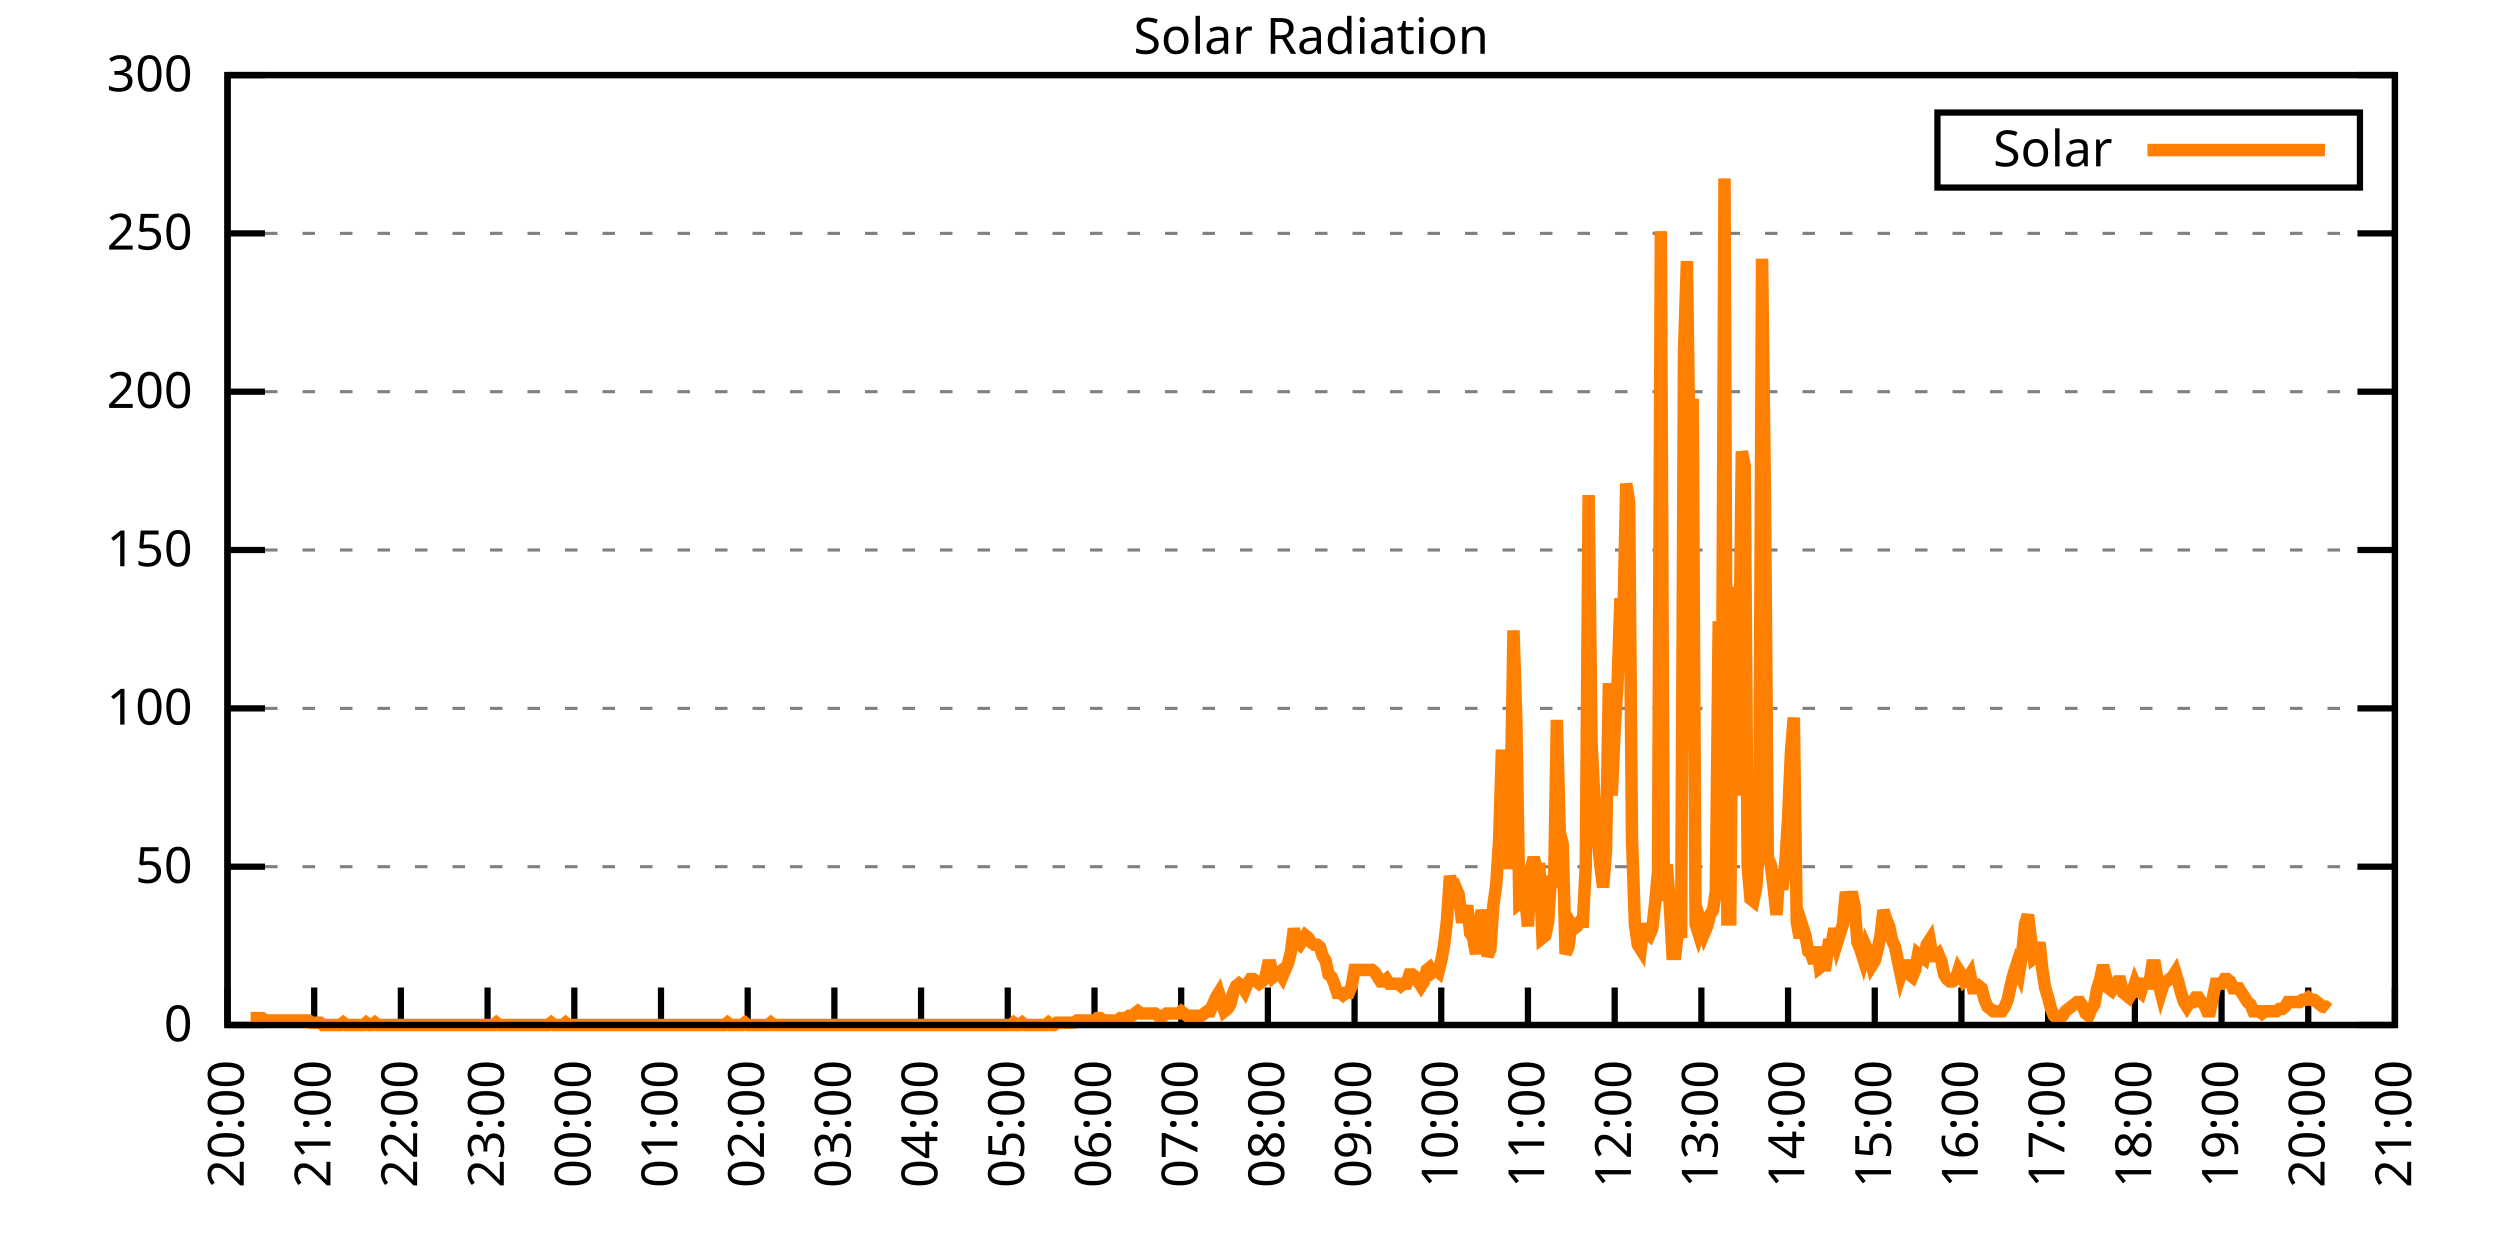
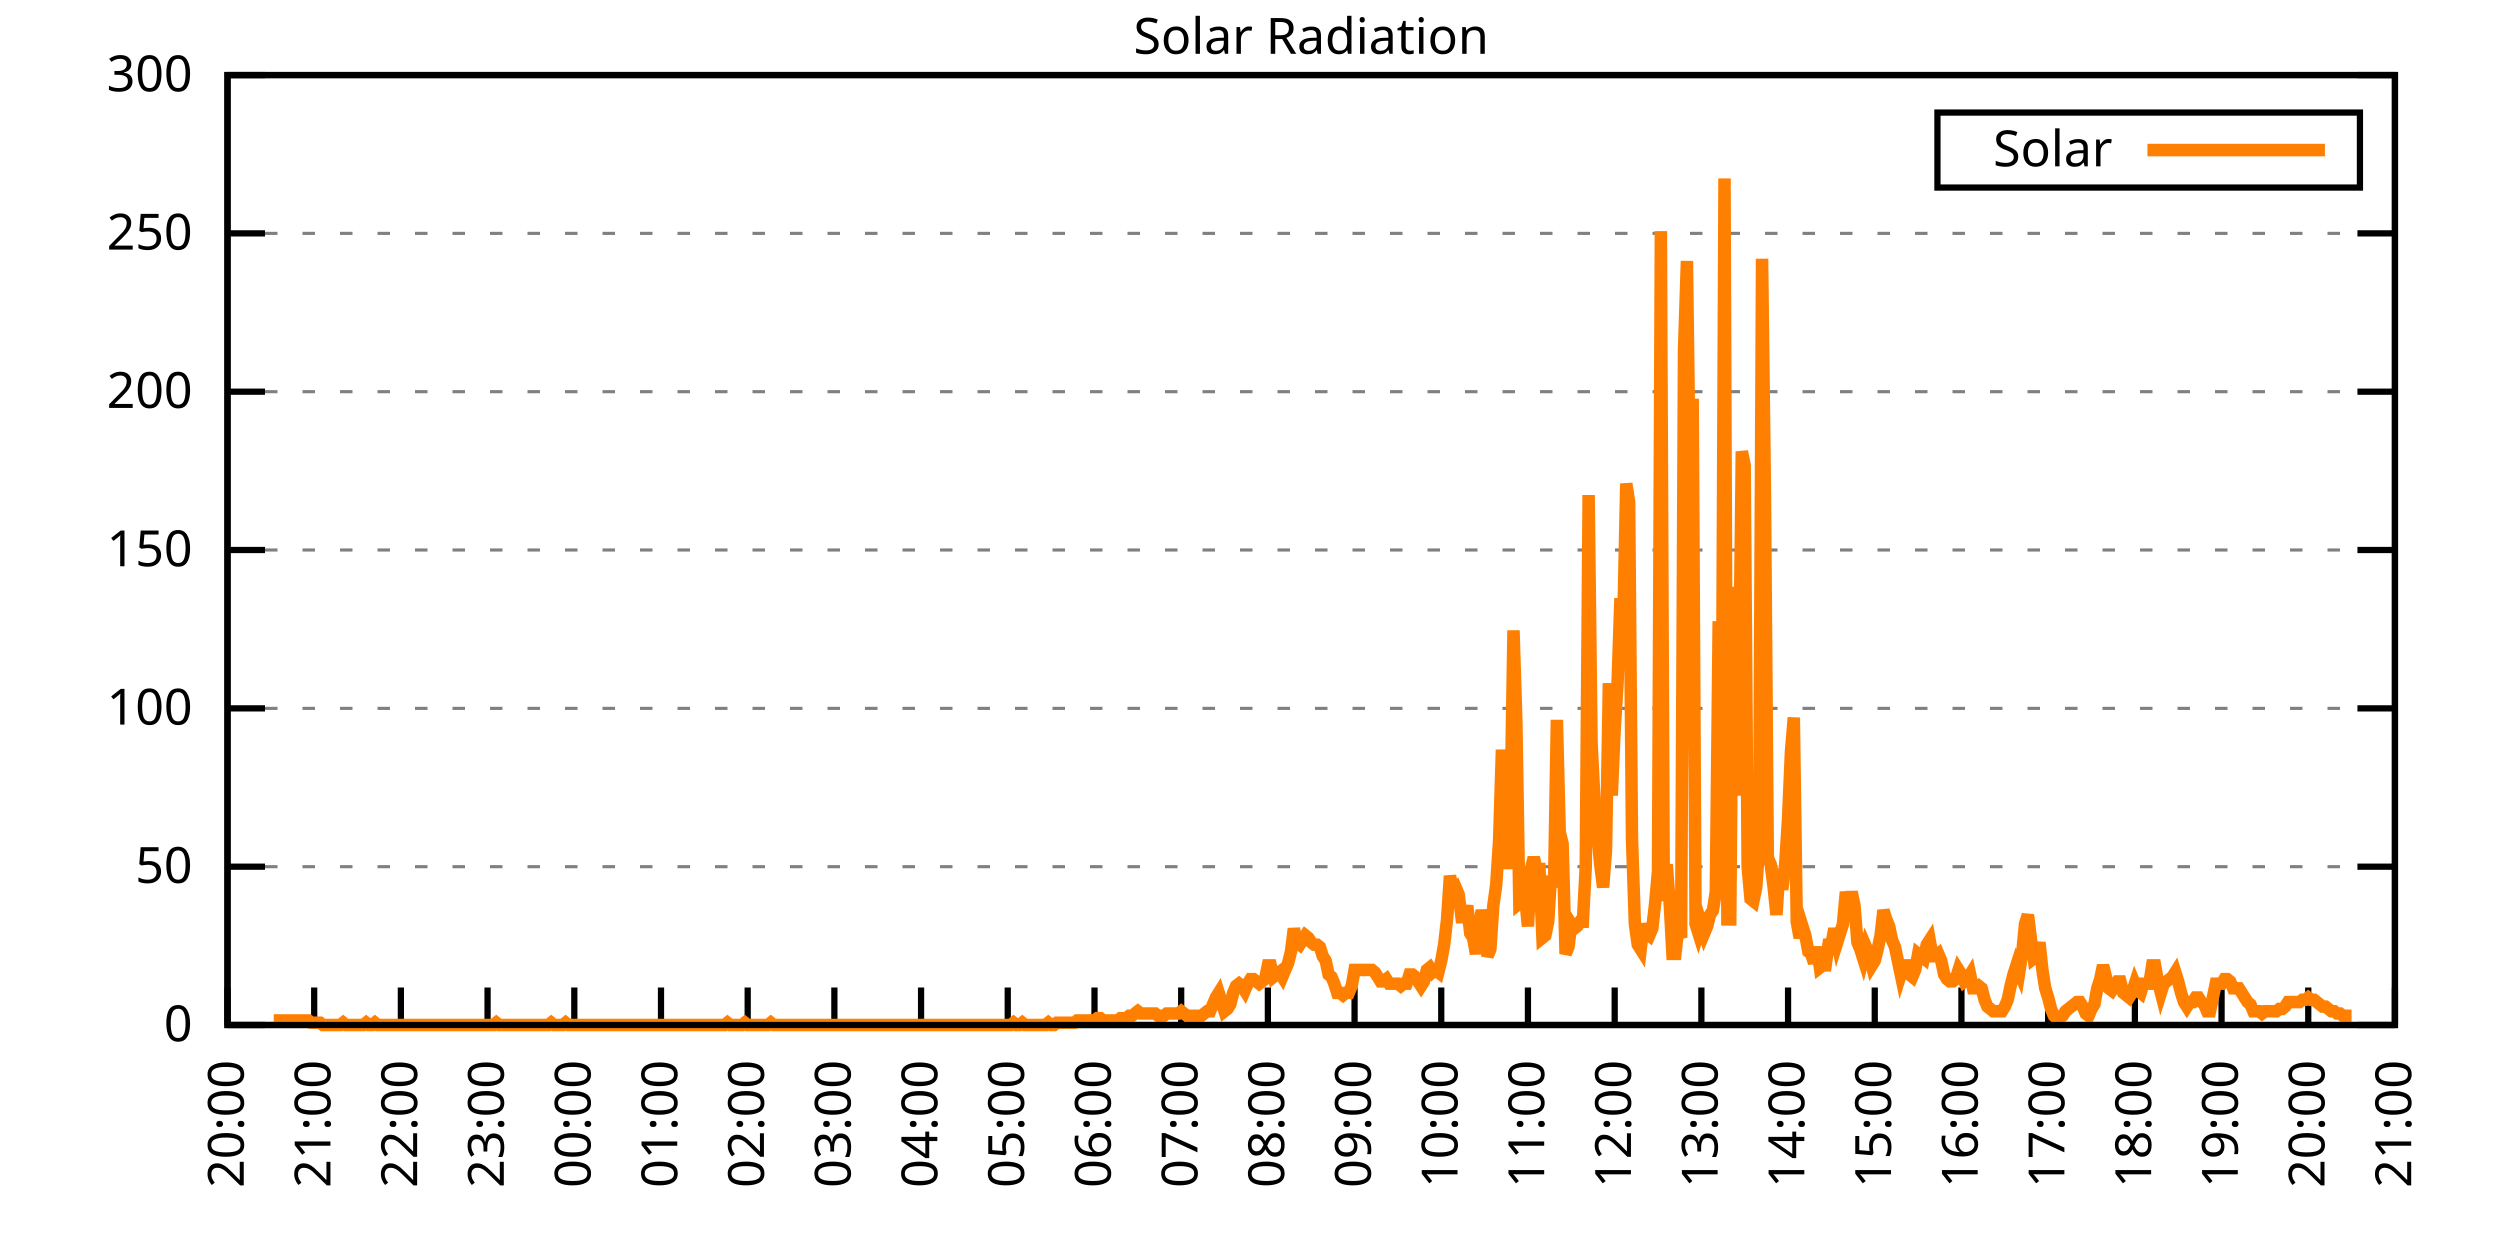
<svg xmlns="http://www.w3.org/2000/svg" xmlns:xlink="http://www.w3.org/1999/xlink" width="400" height="200" viewBox="0 0 400 200">
  <g id="gnuplot_canvas">
    <rect x="0" y="0" width="400" height="200" fill="none" />
    <defs>
      <circle id="gpDot" r="0.5" stroke-width="0.5" stroke="currentColor" />
      <path id="gpPt0" stroke-width="0.333" stroke="currentColor" d="M-1,0 h2 M0,-1 v2" />
      <path id="gpPt1" stroke-width="0.333" stroke="currentColor" d="M-1,-1 L1,1 M1,-1 L-1,1" />
      <path id="gpPt2" stroke-width="0.333" stroke="currentColor" d="M-1,0 L1,0 M0,-1 L0,1 M-1,-1 L1,1 M-1,1 L1,-1" />
      <rect id="gpPt3" stroke-width="0.333" stroke="currentColor" x="-1" y="-1" width="2" height="2" />
      <rect id="gpPt4" stroke-width="0.333" stroke="currentColor" fill="currentColor" x="-1" y="-1" width="2" height="2" />
      <circle id="gpPt5" stroke-width="0.333" stroke="currentColor" cx="0" cy="0" r="1" />
      <use xlink:href="#gpPt5" id="gpPt6" fill="currentColor" stroke="none" />
      <path id="gpPt7" stroke-width="0.333" stroke="currentColor" d="M0,-1.33 L-1.33,0.67 L1.33,0.67 z" />
      <use xlink:href="#gpPt7" id="gpPt8" fill="currentColor" stroke="none" />
      <use xlink:href="#gpPt7" id="gpPt9" stroke="currentColor" transform="rotate(180)" />
      <use xlink:href="#gpPt9" id="gpPt10" fill="currentColor" stroke="none" />
      <use xlink:href="#gpPt3" id="gpPt11" stroke="currentColor" transform="rotate(45)" />
      <use xlink:href="#gpPt11" id="gpPt12" fill="currentColor" stroke="none" />
      <path id="gpPt13" stroke-width="0.333" stroke="currentColor" d="M0,1.330 L1.265,0.411 L0.782,-1.067 L-0.782,-1.076 L-1.265,0.411 z" />
      <use xlink:href="#gpPt13" id="gpPt14" fill="currentColor" stroke="none" />
      <filter id="textbox" filterUnits="objectBoundingBox" x="0" y="0" height="1" width="1">
        <feFlood flood-color="white" flood-opacity="1" result="bgnd" />
        <feComposite in="SourceGraphic" in2="bgnd" operator="atop" />
      </filter>
      <filter id="greybox" filterUnits="objectBoundingBox" x="0" y="0" height="1" width="1">
        <feFlood flood-color="lightgrey" flood-opacity="1" result="grey" />
        <feComposite in="SourceGraphic" in2="grey" operator="atop" />
      </filter>
    </defs>
    <g fill="none" color="white" stroke="currentColor" stroke-width="1.00" stroke-linecap="butt" stroke-linejoin="miter">
</g>
    <g fill="none" color="black" stroke="currentColor" stroke-width="1.00" stroke-linecap="butt" stroke-linejoin="miter">
      <g stroke="none" shape-rendering="crispEdges">
        <polygon fill="rgb(255, 255, 255)" points="36.40,164.00 383.18,164.00 383.18,12.02 36.40,12.02 " />
      </g>
    </g>
    <g fill="none" color="black" stroke="currentColor" stroke-width="1.00" stroke-linecap="butt" stroke-linejoin="miter">
</g>
    <g fill="none" color="black" stroke="black" stroke-width="0.50" stroke-linecap="butt" stroke-linejoin="miter">
</g>
    <g fill="none" color="gray" stroke="currentColor" stroke-width="0.50" stroke-linecap="butt" stroke-linejoin="miter">
      <path stroke="gray" stroke-dasharray="2,4" class="gridline" d="M36.40,164.00 L383.19,164.00  " />
    </g>
    <g fill="none" color="gray" stroke="gray" stroke-width="1.00" stroke-linecap="butt" stroke-linejoin="miter">
</g>
    <g fill="none" color="black" stroke="currentColor" stroke-width="1.00" stroke-linecap="butt" stroke-linejoin="miter">
      <path stroke="black" d="M36.40,164.00 L42.40,164.00 M383.19,164.00 L377.19,164.00  " />
      <g transform="translate(30.80,166.60)" stroke="none" fill="black" font-family="Sans" font-size="8.00" text-anchor="end">
        <text>
          <tspan font-family="Sans"> 0</tspan>
        </text>
      </g>
    </g>
    <g fill="none" color="black" stroke="currentColor" stroke-width="1.00" stroke-linecap="butt" stroke-linejoin="miter">
</g>
    <g fill="none" color="black" stroke="black" stroke-width="0.50" stroke-linecap="butt" stroke-linejoin="miter">
</g>
    <g fill="none" color="gray" stroke="currentColor" stroke-width="0.50" stroke-linecap="butt" stroke-linejoin="miter">
      <path stroke="gray" stroke-dasharray="2,4" class="gridline" d="M36.40,138.67 L383.19,138.67  " />
    </g>
    <g fill="none" color="gray" stroke="gray" stroke-width="1.00" stroke-linecap="butt" stroke-linejoin="miter">
</g>
    <g fill="none" color="black" stroke="currentColor" stroke-width="1.00" stroke-linecap="butt" stroke-linejoin="miter">
      <path stroke="black" d="M36.40,138.67 L42.40,138.67 M383.19,138.67 L377.19,138.67  " />
      <g transform="translate(30.80,141.27)" stroke="none" fill="black" font-family="Sans" font-size="8.00" text-anchor="end">
        <text>
          <tspan font-family="Sans"> 50</tspan>
        </text>
      </g>
    </g>
    <g fill="none" color="black" stroke="currentColor" stroke-width="1.00" stroke-linecap="butt" stroke-linejoin="miter">
</g>
    <g fill="none" color="black" stroke="black" stroke-width="0.50" stroke-linecap="butt" stroke-linejoin="miter">
</g>
    <g fill="none" color="gray" stroke="currentColor" stroke-width="0.50" stroke-linecap="butt" stroke-linejoin="miter">
      <path stroke="gray" stroke-dasharray="2,4" class="gridline" d="M36.40,113.34 L383.19,113.34  " />
    </g>
    <g fill="none" color="gray" stroke="gray" stroke-width="1.00" stroke-linecap="butt" stroke-linejoin="miter">
</g>
    <g fill="none" color="black" stroke="currentColor" stroke-width="1.00" stroke-linecap="butt" stroke-linejoin="miter">
      <path stroke="black" d="M36.40,113.34 L42.40,113.34 M383.19,113.34 L377.19,113.34  " />
      <g transform="translate(30.80,115.94)" stroke="none" fill="black" font-family="Sans" font-size="8.00" text-anchor="end">
        <text>
          <tspan font-family="Sans"> 100</tspan>
        </text>
      </g>
    </g>
    <g fill="none" color="black" stroke="currentColor" stroke-width="1.00" stroke-linecap="butt" stroke-linejoin="miter">
</g>
    <g fill="none" color="black" stroke="black" stroke-width="0.50" stroke-linecap="butt" stroke-linejoin="miter">
</g>
    <g fill="none" color="gray" stroke="currentColor" stroke-width="0.50" stroke-linecap="butt" stroke-linejoin="miter">
      <path stroke="gray" stroke-dasharray="2,4" class="gridline" d="M36.40,88.00 L383.19,88.00  " />
    </g>
    <g fill="none" color="gray" stroke="gray" stroke-width="1.00" stroke-linecap="butt" stroke-linejoin="miter">
</g>
    <g fill="none" color="black" stroke="currentColor" stroke-width="1.00" stroke-linecap="butt" stroke-linejoin="miter">
      <path stroke="black" d="M36.40,88.00 L42.40,88.00 M383.19,88.00 L377.19,88.00  " />
      <g transform="translate(30.80,90.60)" stroke="none" fill="black" font-family="Sans" font-size="8.00" text-anchor="end">
        <text>
          <tspan font-family="Sans"> 150</tspan>
        </text>
      </g>
    </g>
    <g fill="none" color="black" stroke="currentColor" stroke-width="1.00" stroke-linecap="butt" stroke-linejoin="miter">
</g>
    <g fill="none" color="black" stroke="black" stroke-width="0.50" stroke-linecap="butt" stroke-linejoin="miter">
</g>
    <g fill="none" color="gray" stroke="currentColor" stroke-width="0.50" stroke-linecap="butt" stroke-linejoin="miter">
      <path stroke="gray" stroke-dasharray="2,4" class="gridline" d="M36.40,62.67 L383.19,62.67  " />
    </g>
    <g fill="none" color="gray" stroke="gray" stroke-width="1.00" stroke-linecap="butt" stroke-linejoin="miter">
</g>
    <g fill="none" color="black" stroke="currentColor" stroke-width="1.00" stroke-linecap="butt" stroke-linejoin="miter">
      <path stroke="black" d="M36.40,62.67 L42.40,62.67 M383.19,62.67 L377.19,62.67  " />
      <g transform="translate(30.80,65.27)" stroke="none" fill="black" font-family="Sans" font-size="8.00" text-anchor="end">
        <text>
          <tspan font-family="Sans"> 200</tspan>
        </text>
      </g>
    </g>
    <g fill="none" color="black" stroke="currentColor" stroke-width="1.00" stroke-linecap="butt" stroke-linejoin="miter">
</g>
    <g fill="none" color="black" stroke="black" stroke-width="0.50" stroke-linecap="butt" stroke-linejoin="miter">
</g>
    <g fill="none" color="gray" stroke="currentColor" stroke-width="0.50" stroke-linecap="butt" stroke-linejoin="miter">
      <path stroke="gray" stroke-dasharray="2,4" class="gridline" d="M36.40,37.34 L383.19,37.34  " />
    </g>
    <g fill="none" color="gray" stroke="gray" stroke-width="1.00" stroke-linecap="butt" stroke-linejoin="miter">
</g>
    <g fill="none" color="black" stroke="currentColor" stroke-width="1.00" stroke-linecap="butt" stroke-linejoin="miter">
      <path stroke="black" d="M36.40,37.34 L42.40,37.34 M383.19,37.34 L377.19,37.34  " />
      <g transform="translate(30.80,39.94)" stroke="none" fill="black" font-family="Sans" font-size="8.00" text-anchor="end">
        <text>
          <tspan font-family="Sans"> 250</tspan>
        </text>
      </g>
    </g>
    <g fill="none" color="black" stroke="currentColor" stroke-width="1.00" stroke-linecap="butt" stroke-linejoin="miter">
</g>
    <g fill="none" color="black" stroke="black" stroke-width="0.50" stroke-linecap="butt" stroke-linejoin="miter">
</g>
    <g fill="none" color="gray" stroke="currentColor" stroke-width="0.50" stroke-linecap="butt" stroke-linejoin="miter">
      <path stroke="gray" stroke-dasharray="2,4" class="gridline" d="M36.40,12.01 L383.19,12.01  " />
    </g>
    <g fill="none" color="gray" stroke="gray" stroke-width="1.00" stroke-linecap="butt" stroke-linejoin="miter">
</g>
    <g fill="none" color="black" stroke="currentColor" stroke-width="1.00" stroke-linecap="butt" stroke-linejoin="miter">
      <path stroke="black" d="M36.40,12.01 L42.40,12.01 M383.19,12.01 L377.19,12.01  " />
      <g transform="translate(30.80,14.61)" stroke="none" fill="black" font-family="Sans" font-size="8.00" text-anchor="end">
        <text>
          <tspan font-family="Sans"> 300</tspan>
        </text>
      </g>
    </g>
    <g fill="none" color="black" stroke="currentColor" stroke-width="1.00" stroke-linecap="butt" stroke-linejoin="miter">
      <path stroke="black" d="M36.40,164.00 L36.40,158.00  " />
      <g transform="translate(39.00,169.60) rotate(270.00)" stroke="none" fill="black" font-family="Sans" font-size="8.00" text-anchor="end">
        <text>
          <tspan font-family="Sans">20:00</tspan>
        </text>
      </g>
    </g>
    <g fill="none" color="black" stroke="currentColor" stroke-width="1.00" stroke-linecap="butt" stroke-linejoin="miter">
      <path stroke="black" d="M50.27,164.00 L50.27,158.00  " />
      <g transform="translate(52.87,169.60) rotate(270.00)" stroke="none" fill="black" font-family="Sans" font-size="8.00" text-anchor="end">
        <text>
          <tspan font-family="Sans">21:00</tspan>
        </text>
      </g>
    </g>
    <g fill="none" color="black" stroke="currentColor" stroke-width="1.00" stroke-linecap="butt" stroke-linejoin="miter">
      <path stroke="black" d="M64.14,164.00 L64.14,158.00  " />
      <g transform="translate(66.74,169.60) rotate(270.00)" stroke="none" fill="black" font-family="Sans" font-size="8.00" text-anchor="end">
        <text>
          <tspan font-family="Sans">22:00</tspan>
        </text>
      </g>
    </g>
    <g fill="none" color="black" stroke="currentColor" stroke-width="1.00" stroke-linecap="butt" stroke-linejoin="miter">
      <path stroke="black" d="M78.01,164.00 L78.01,158.00  " />
      <g transform="translate(80.61,169.60) rotate(270.00)" stroke="none" fill="black" font-family="Sans" font-size="8.00" text-anchor="end">
        <text>
          <tspan font-family="Sans">23:00</tspan>
        </text>
      </g>
    </g>
    <g fill="none" color="black" stroke="currentColor" stroke-width="1.00" stroke-linecap="butt" stroke-linejoin="miter">
      <path stroke="black" d="M91.89,164.00 L91.89,158.00  " />
      <g transform="translate(94.49,169.60) rotate(270.00)" stroke="none" fill="black" font-family="Sans" font-size="8.00" text-anchor="end">
        <text>
          <tspan font-family="Sans">00:00</tspan>
        </text>
      </g>
    </g>
    <g fill="none" color="black" stroke="currentColor" stroke-width="1.00" stroke-linecap="butt" stroke-linejoin="miter">
      <path stroke="black" d="M105.76,164.00 L105.76,158.00  " />
      <g transform="translate(108.36,169.60) rotate(270.00)" stroke="none" fill="black" font-family="Sans" font-size="8.00" text-anchor="end">
        <text>
          <tspan font-family="Sans">01:00</tspan>
        </text>
      </g>
    </g>
    <g fill="none" color="black" stroke="currentColor" stroke-width="1.00" stroke-linecap="butt" stroke-linejoin="miter">
      <path stroke="black" d="M119.63,164.00 L119.63,158.00  " />
      <g transform="translate(122.23,169.60) rotate(270.00)" stroke="none" fill="black" font-family="Sans" font-size="8.00" text-anchor="end">
        <text>
          <tspan font-family="Sans">02:00</tspan>
        </text>
      </g>
    </g>
    <g fill="none" color="black" stroke="currentColor" stroke-width="1.00" stroke-linecap="butt" stroke-linejoin="miter">
      <path stroke="black" d="M133.50,164.00 L133.50,158.00  " />
      <g transform="translate(136.10,169.60) rotate(270.00)" stroke="none" fill="black" font-family="Sans" font-size="8.00" text-anchor="end">
        <text>
          <tspan font-family="Sans">03:00</tspan>
        </text>
      </g>
    </g>
    <g fill="none" color="black" stroke="currentColor" stroke-width="1.00" stroke-linecap="butt" stroke-linejoin="miter">
      <path stroke="black" d="M147.37,164.00 L147.37,158.00  " />
      <g transform="translate(149.97,169.60) rotate(270.00)" stroke="none" fill="black" font-family="Sans" font-size="8.00" text-anchor="end">
        <text>
          <tspan font-family="Sans">04:00</tspan>
        </text>
      </g>
    </g>
    <g fill="none" color="black" stroke="currentColor" stroke-width="1.00" stroke-linecap="butt" stroke-linejoin="miter">
      <path stroke="black" d="M161.24,164.00 L161.24,158.00  " />
      <g transform="translate(163.84,169.60) rotate(270.00)" stroke="none" fill="black" font-family="Sans" font-size="8.00" text-anchor="end">
        <text>
          <tspan font-family="Sans">05:00</tspan>
        </text>
      </g>
    </g>
    <g fill="none" color="black" stroke="currentColor" stroke-width="1.00" stroke-linecap="butt" stroke-linejoin="miter">
      <path stroke="black" d="M175.12,164.00 L175.12,158.00  " />
      <g transform="translate(177.72,169.60) rotate(270.00)" stroke="none" fill="black" font-family="Sans" font-size="8.00" text-anchor="end">
        <text>
          <tspan font-family="Sans">06:00</tspan>
        </text>
      </g>
    </g>
    <g fill="none" color="black" stroke="currentColor" stroke-width="1.00" stroke-linecap="butt" stroke-linejoin="miter">
      <path stroke="black" d="M188.99,164.00 L188.99,158.00  " />
      <g transform="translate(191.59,169.60) rotate(270.00)" stroke="none" fill="black" font-family="Sans" font-size="8.00" text-anchor="end">
        <text>
          <tspan font-family="Sans">07:00</tspan>
        </text>
      </g>
    </g>
    <g fill="none" color="black" stroke="currentColor" stroke-width="1.00" stroke-linecap="butt" stroke-linejoin="miter">
      <path stroke="black" d="M202.86,164.00 L202.86,158.00  " />
      <g transform="translate(205.46,169.60) rotate(270.00)" stroke="none" fill="black" font-family="Sans" font-size="8.00" text-anchor="end">
        <text>
          <tspan font-family="Sans">08:00</tspan>
        </text>
      </g>
    </g>
    <g fill="none" color="black" stroke="currentColor" stroke-width="1.00" stroke-linecap="butt" stroke-linejoin="miter">
      <path stroke="black" d="M216.73,164.00 L216.73,158.00  " />
      <g transform="translate(219.33,169.60) rotate(270.00)" stroke="none" fill="black" font-family="Sans" font-size="8.00" text-anchor="end">
        <text>
          <tspan font-family="Sans">09:00</tspan>
        </text>
      </g>
    </g>
    <g fill="none" color="black" stroke="currentColor" stroke-width="1.00" stroke-linecap="butt" stroke-linejoin="miter">
      <path stroke="black" d="M230.60,164.00 L230.60,158.00  " />
      <g transform="translate(233.20,169.60) rotate(270.00)" stroke="none" fill="black" font-family="Sans" font-size="8.00" text-anchor="end">
        <text>
          <tspan font-family="Sans">10:00</tspan>
        </text>
      </g>
    </g>
    <g fill="none" color="black" stroke="currentColor" stroke-width="1.00" stroke-linecap="butt" stroke-linejoin="miter">
      <path stroke="black" d="M244.47,164.00 L244.47,158.00  " />
      <g transform="translate(247.07,169.60) rotate(270.00)" stroke="none" fill="black" font-family="Sans" font-size="8.00" text-anchor="end">
        <text>
          <tspan font-family="Sans">11:00</tspan>
        </text>
      </g>
    </g>
    <g fill="none" color="black" stroke="currentColor" stroke-width="1.00" stroke-linecap="butt" stroke-linejoin="miter">
      <path stroke="black" d="M258.35,164.00 L258.35,158.00  " />
      <g transform="translate(260.95,169.60) rotate(270.00)" stroke="none" fill="black" font-family="Sans" font-size="8.00" text-anchor="end">
        <text>
          <tspan font-family="Sans">12:00</tspan>
        </text>
      </g>
    </g>
    <g fill="none" color="black" stroke="currentColor" stroke-width="1.00" stroke-linecap="butt" stroke-linejoin="miter">
      <path stroke="black" d="M272.22,164.00 L272.22,158.00  " />
      <g transform="translate(274.82,169.60) rotate(270.00)" stroke="none" fill="black" font-family="Sans" font-size="8.00" text-anchor="end">
        <text>
          <tspan font-family="Sans">13:00</tspan>
        </text>
      </g>
    </g>
    <g fill="none" color="black" stroke="currentColor" stroke-width="1.00" stroke-linecap="butt" stroke-linejoin="miter">
      <path stroke="black" d="M286.09,164.00 L286.09,158.00  " />
      <g transform="translate(288.69,169.60) rotate(270.00)" stroke="none" fill="black" font-family="Sans" font-size="8.00" text-anchor="end">
        <text>
          <tspan font-family="Sans">14:00</tspan>
        </text>
      </g>
    </g>
    <g fill="none" color="black" stroke="currentColor" stroke-width="1.00" stroke-linecap="butt" stroke-linejoin="miter">
      <path stroke="black" d="M299.96,164.00 L299.96,158.00  " />
      <g transform="translate(302.56,169.60) rotate(270.00)" stroke="none" fill="black" font-family="Sans" font-size="8.00" text-anchor="end">
        <text>
          <tspan font-family="Sans">15:00</tspan>
        </text>
      </g>
    </g>
    <g fill="none" color="black" stroke="currentColor" stroke-width="1.00" stroke-linecap="butt" stroke-linejoin="miter">
      <path stroke="black" d="M313.83,164.00 L313.83,158.00  " />
      <g transform="translate(316.43,169.60) rotate(270.00)" stroke="none" fill="black" font-family="Sans" font-size="8.00" text-anchor="end">
        <text>
          <tspan font-family="Sans">16:00</tspan>
        </text>
      </g>
    </g>
    <g fill="none" color="black" stroke="currentColor" stroke-width="1.00" stroke-linecap="butt" stroke-linejoin="miter">
      <path stroke="black" d="M327.70,164.00 L327.70,158.00  " />
      <g transform="translate(330.30,169.60) rotate(270.00)" stroke="none" fill="black" font-family="Sans" font-size="8.00" text-anchor="end">
        <text>
          <tspan font-family="Sans">17:00</tspan>
        </text>
      </g>
    </g>
    <g fill="none" color="black" stroke="currentColor" stroke-width="1.00" stroke-linecap="butt" stroke-linejoin="miter">
      <path stroke="black" d="M341.58,164.00 L341.58,158.00  " />
      <g transform="translate(344.18,169.60) rotate(270.00)" stroke="none" fill="black" font-family="Sans" font-size="8.00" text-anchor="end">
        <text>
          <tspan font-family="Sans">18:00</tspan>
        </text>
      </g>
    </g>
    <g fill="none" color="black" stroke="currentColor" stroke-width="1.00" stroke-linecap="butt" stroke-linejoin="miter">
      <path stroke="black" d="M355.45,164.00 L355.45,158.00  " />
      <g transform="translate(358.05,169.60) rotate(270.00)" stroke="none" fill="black" font-family="Sans" font-size="8.00" text-anchor="end">
        <text>
          <tspan font-family="Sans">19:00</tspan>
        </text>
      </g>
    </g>
    <g fill="none" color="black" stroke="currentColor" stroke-width="1.00" stroke-linecap="butt" stroke-linejoin="miter">
      <path stroke="black" d="M369.32,164.00 L369.32,158.00  " />
      <g transform="translate(371.92,169.60) rotate(270.00)" stroke="none" fill="black" font-family="Sans" font-size="8.00" text-anchor="end">
        <text>
          <tspan font-family="Sans">20:00</tspan>
        </text>
      </g>
    </g>
    <g fill="none" color="black" stroke="currentColor" stroke-width="1.00" stroke-linecap="butt" stroke-linejoin="miter">
      <path stroke="black" d="M383.19,164.00 L383.19,158.00  " />
      <g transform="translate(385.79,169.60) rotate(270.00)" stroke="none" fill="black" font-family="Sans" font-size="8.00" text-anchor="end">
        <text>
          <tspan font-family="Sans">21:00</tspan>
        </text>
      </g>
    </g>
    <g fill="none" color="black" stroke="currentColor" stroke-width="1.00" stroke-linecap="butt" stroke-linejoin="miter">
</g>
    <g fill="none" color="black" stroke="currentColor" stroke-width="1.00" stroke-linecap="butt" stroke-linejoin="miter">
      <path stroke="black" d="M36.40,12.01 L36.40,164.00 L383.19,164.00 L383.19,12.01 L36.40,12.01 Z  " />
    </g>
    <g fill="none" color="black" stroke="currentColor" stroke-width="1.00" stroke-linecap="butt" stroke-linejoin="miter">
</g>
    <g fill="none" color="black" stroke="currentColor" stroke-width="1.00" stroke-linecap="butt" stroke-linejoin="miter">
      <path stroke="black" d="M309.99,30.01 L309.99,18.01 L377.59,18.01 L377.59,30.01 L309.99,30.01 Z  " />
    </g>
    <g id="Solar_Radiation_plot_1">
      <g fill="none" color="white" stroke="black" stroke-width="2.00" stroke-linecap="butt" stroke-linejoin="miter">
</g>
      <g fill="none" color="black" stroke="currentColor" stroke-width="2.00" stroke-linecap="butt" stroke-linejoin="miter">
        <g transform="translate(337.99,26.61)" stroke="none" fill="black" font-family="Sans" font-size="8.00" text-anchor="end">
          <text>
            <tspan font-family="Sans">Solar</tspan>
          </text>
        </g>
      </g>
      <g fill="none" color="black" stroke="currentColor" stroke-width="2.00" stroke-linecap="butt" stroke-linejoin="miter">
-         <path stroke="rgb(255, 127,   0)" d="M343.59,24.01 L371.99,24.01 M40.10,162.90 L40.56,162.90 L41.02,162.90 L41.49,162.90 L41.95,162.90 L42.41,163.27   L42.87,163.27 L43.34,163.27 L43.80,163.27 L44.26,163.27 L44.72,163.27 L45.19,163.27 L45.65,163.27 L46.11,163.27   L46.57,163.27 L47.03,163.27 L47.50,163.27 L47.96,163.27 L48.42,163.27 L48.88,163.27 L49.35,163.27 L49.81,163.63   L50.27,163.63 L50.73,163.63 L51.20,163.63 L51.66,164.00 L52.12,164.00 L52.58,164.00 L53.05,164.00 L53.51,164.00   L53.97,164.00 L54.43,164.00 L54.90,163.63 L55.36,164.00 L55.82,164.00 L56.28,164.00 L56.75,164.00 L57.21,164.00   L57.67,164.00 L58.13,164.00 L58.59,163.63 L59.06,164.00 L59.52,164.00 L59.98,163.63 L60.44,164.00 L60.91,164.00   L61.37,164.00 L61.83,164.00 L62.29,164.00 L62.76,164.00 L63.22,164.00 L63.68,164.00 L64.14,164.00 L64.61,164.00   L65.07,164.00 L65.53,164.00 L65.99,164.00 L66.46,164.00 L66.92,164.00 L67.38,164.00 L67.84,164.00 L68.30,164.00   L68.77,164.00 L69.23,164.00 L69.69,164.00 L70.15,164.00 L70.62,164.00 L71.08,164.00 L71.54,164.00 L72.00,164.00   L72.47,164.00 L72.93,164.00 L73.39,164.00 L73.85,164.00 L74.32,164.00 L74.78,164.00 L75.24,164.00 L75.70,164.00   L76.17,164.00 L76.63,164.00 L77.09,164.00 L77.55,164.00 L78.01,164.00 L78.48,164.00 L78.94,164.00 L79.40,163.63   L79.86,164.00 L80.33,164.00 L80.79,164.00 L81.25,164.00 L81.71,164.00 L82.18,164.00 L82.64,164.00 L83.10,164.00   L83.56,164.00 L84.03,164.00 L84.49,164.00 L84.95,164.00 L85.41,164.00 L85.88,164.00 L86.34,164.00 L86.80,164.00   L87.26,164.00 L87.72,164.00 L88.19,163.63 L88.65,164.00 L89.11,164.00 L89.57,164.00 L90.04,164.00 L90.50,163.63   L90.96,164.00 L91.42,164.00 L91.89,164.00 L92.35,164.00 L92.81,164.00 L93.27,164.00 L93.74,164.00 L94.20,164.00   L94.66,164.00 L95.12,164.00 L95.59,164.00 L96.05,164.00 L96.51,164.00 L96.97,164.00 L97.44,164.00 L97.90,164.00   L98.36,164.00 L98.82,164.00 L99.28,164.00 L99.75,164.00 L100.21,164.00 L100.67,164.00 L101.13,164.00 L101.60,164.00   L102.06,164.00 L102.52,164.00 L102.98,164.00 L103.45,164.00 L103.91,164.00 L104.37,164.00 L104.83,164.00 L105.30,164.00   L105.76,164.00 L106.22,164.00 L106.68,164.00 L107.15,164.00 L107.61,164.00 L108.07,164.00 L108.53,164.00 L108.99,164.00   L109.46,164.00 L109.92,164.00 L110.38,164.00 L110.84,164.00 L111.31,164.00 L111.77,164.00 L112.23,164.00 L112.69,164.00   L113.16,164.00 L113.62,164.00 L114.08,164.00 L114.54,164.00 L115.01,164.00 L115.47,164.00 L115.93,164.00 L116.39,163.63   L116.86,164.00 L117.32,164.00 L117.78,164.00 L118.24,164.00 L118.70,164.00 L119.17,163.63 L119.63,164.00 L120.09,164.00   L120.55,164.00 L121.02,164.00 L121.48,164.00 L121.94,164.00 L122.40,164.00 L122.87,164.00 L123.33,163.63 L123.79,164.00   L124.25,164.00 L124.72,164.00 L125.18,164.00 L125.64,164.00 L126.10,164.00 L126.57,164.00 L127.03,164.00 L127.49,164.00   L127.95,164.00 L128.41,164.00 L128.88,164.00 L129.34,164.00 L129.80,164.00 L130.26,164.00 L130.73,164.00 L131.19,164.00   L131.65,164.00 L132.11,164.00 L132.58,164.00 L133.04,164.00 L133.50,164.00 L133.96,164.00 L134.43,164.00 L134.89,164.00   L135.35,164.00 L135.81,164.00 L136.28,164.00 L136.74,164.00 L137.20,164.00 L137.66,164.00 L138.13,164.00 L138.59,164.00   L139.05,164.00 L139.51,164.00 L139.97,164.00 L140.44,164.00 L140.90,164.00 L141.36,164.00 L141.82,164.00 L142.29,164.00   L142.75,164.00 L143.21,164.00 L143.67,164.00 L144.14,164.00 L144.60,164.00 L145.06,164.00 L145.52,164.00 L145.99,164.00   L146.45,164.00 L146.91,164.00 L147.37,164.00 L147.84,164.00 L148.30,164.00 L148.76,164.00 L149.22,164.00 L149.68,164.00   L150.15,164.00 L150.61,164.00 L151.07,164.00 L151.53,164.00 L152.00,164.00 L152.46,164.00 L152.92,164.00 L153.38,164.00   L153.85,164.00 L154.31,164.00 L154.77,164.00 L155.23,164.00 L155.70,164.00 L156.16,164.00 L156.62,164.00 L157.08,164.00   L157.55,164.00 L158.01,164.00 L158.47,164.00 L158.93,164.00 L159.39,164.00 L159.86,164.00 L160.32,164.00 L160.78,164.00   L161.24,164.00 L161.71,164.00 L162.17,163.63 L162.63,164.00 L163.09,164.00 L163.56,163.63 L164.02,164.00 L164.48,164.00   L164.94,164.00 L165.41,164.00 L165.87,164.00 L166.33,164.00 L166.79,164.00 L167.26,164.00 L167.72,163.63 L168.18,164.00   L168.64,164.00 L169.10,163.63 L169.57,163.63 L170.03,163.63 L170.49,163.63 L170.95,163.63 L171.42,163.63 L171.88,163.63   L172.34,163.27 L172.80,163.27 L173.27,163.27 L173.73,163.27 L174.19,163.27 L174.65,163.27 L175.12,163.27 L175.58,162.90   L176.04,162.90 L176.50,163.27 L176.97,163.27 L177.43,163.27 L177.89,163.27 L178.35,163.27 L178.82,163.27 L179.28,162.90   L179.74,162.90 L180.20,162.90 L180.66,162.53 L181.13,162.53 L181.59,162.16 L182.05,161.80 L182.51,162.16 L182.98,162.16   L183.44,162.16 L183.90,162.16 L184.36,162.16 L184.83,162.16 L185.29,162.53 L185.75,162.53 L186.21,162.53 L186.68,162.16   L187.14,162.16 L187.60,162.16 L188.06,162.16 L188.53,162.16 L188.99,161.80 L189.45,162.16 L189.91,162.53 L190.37,162.53   L190.84,162.53 L191.30,162.53 L191.76,162.53 L192.22,162.53 L192.69,162.16 L193.15,161.80 L193.61,161.80 L194.07,160.70   L194.54,159.60 L195.00,158.86 L195.46,160.33 L195.92,161.80 L196.39,161.43 L196.85,160.70 L197.31,158.86 L197.77,157.76   L198.24,157.39 L198.70,157.76 L199.16,158.49 L199.62,157.39 L200.08,156.66 L200.55,156.66 L201.01,157.03 L201.47,157.39   L201.93,157.03 L202.40,156.66 L202.86,154.46 L203.32,154.46 L203.78,156.29 L204.25,155.92 L204.71,155.56 L205.17,156.29   L205.63,155.19 L206.10,154.09 L206.56,152.25 L207.02,148.58 L207.48,150.79 L207.95,151.15 L208.41,150.42 L208.87,149.68   L209.33,150.05 L209.80,150.79 L210.26,151.15 L210.72,151.15 L211.18,151.52 L211.64,152.99 L212.11,153.72 L212.57,155.92   L213.03,156.29 L213.49,157.39 L213.96,158.86 L214.42,158.86 L214.88,159.23 L215.34,158.86 L215.81,158.86 L216.27,157.76   L216.73,155.19 L217.19,155.19 L217.66,155.19 L218.12,155.19 L218.58,155.19 L219.04,155.19 L219.51,155.19 L219.97,155.56   L220.43,156.29 L220.89,157.03 L221.35,157.03 L221.82,156.66 L222.28,157.39 L222.74,157.39 L223.20,157.39 L223.67,157.39   L224.13,157.76 L224.59,157.39 L225.05,157.39 L225.52,155.92 L225.98,155.92 L226.44,156.29 L226.90,157.03 L227.37,157.76   L227.83,157.03 L228.29,155.19 L228.75,154.82 L229.22,155.56 L229.68,155.19 L230.14,155.56 L230.60,153.72 L231.06,151.15   L231.53,147.11 L231.99,140.14 L232.45,142.34 L232.91,141.98 L233.38,143.08 L233.84,146.75 L234.30,146.75 L234.76,144.91   L235.23,149.32 L235.69,150.05 L236.15,152.62 L236.61,148.58 L237.08,145.65 L237.54,147.85 L238.00,152.99 L238.46,151.89   L238.93,144.91 L239.39,141.61 L239.85,134.63 L240.31,119.95 L240.77,129.13 L241.24,139.04 L241.70,128.76 L242.16,100.86   L242.62,115.55 L243.09,144.55 L243.55,144.18 L244.01,143.44 L244.47,148.22 L244.94,139.04 L245.40,137.20 L245.86,139.04   L246.32,139.04 L246.79,150.05 L247.25,149.68 L247.71,147.48 L248.17,140.14 L248.64,141.98 L249.10,115.18 L249.56,133.17   L250.02,135.00 L250.49,152.62 L250.95,151.52 L251.41,147.85 L251.87,148.58 L252.33,148.22 L252.80,147.48 L253.26,147.48   L253.72,138.67 L254.18,79.21 L254.65,118.85 L255.11,128.03 L255.57,133.53 L256.03,138.30 L256.50,141.98 L256.96,136.10   L257.42,109.31 L257.88,127.29 L258.35,116.65 L258.81,109.31 L259.27,95.72 L259.73,99.39 L260.20,77.37 L260.66,80.31   L261.12,134.27 L261.58,147.85 L262.04,151.15 L262.51,151.89 L262.97,147.85 L263.43,149.32 L263.89,149.68 L264.36,148.58   L264.82,144.55 L265.28,139.41 L265.74,36.99 L266.21,144.18 L266.67,138.30 L267.13,144.18 L267.59,152.62 L268.06,152.62   L268.52,148.58 L268.98,150.05 L269.44,56.08 L269.91,41.76 L270.37,77.74 L270.83,63.79 L271.29,147.85 L271.75,149.32   L272.22,147.85 L272.68,149.32 L273.14,148.22 L273.60,146.38 L274.07,145.65 L274.53,142.71 L274.99,99.39 L275.45,130.96   L275.92,28.55 L276.38,147.11 L276.84,147.11 L277.30,93.89 L277.77,127.29 L278.23,112.24 L278.69,72.23 L279.15,74.43   L279.62,138.67 L280.08,143.81 L280.54,144.18 L281.00,141.98 L281.46,135.37 L281.93,41.40 L282.39,78.84 L282.85,137.20   L283.31,138.30 L283.78,141.98 L284.24,146.38 L284.70,139.04 L285.16,142.34 L285.63,138.30 L286.09,130.96 L286.55,120.32   L287.01,114.81 L287.48,147.48 L287.94,150.05 L288.40,148.22 L288.86,149.68 L289.33,152.25 L289.79,152.62 L290.25,154.09   L290.71,151.52 L291.18,154.82 L291.64,154.46 L292.10,154.46 L292.56,151.15 L293.02,151.15 L293.49,148.58 L293.95,150.79   L294.41,149.32 L294.87,147.85 L295.34,142.71 L295.80,145.28 L296.26,142.71 L296.72,144.91 L297.19,150.79 L297.65,151.89   L298.11,153.35 L298.57,151.52 L299.04,152.62 L299.50,154.46 L299.96,153.72 L300.42,151.89 L300.89,149.68 L301.35,145.65   L301.81,147.11 L302.27,148.22 L302.73,150.42 L303.20,151.52 L303.66,153.72 L304.12,155.92 L304.58,154.46 L305.05,154.46   L305.51,155.92 L305.97,156.29 L306.43,155.19 L306.90,152.62 L307.36,152.99 L307.82,153.35 L308.28,151.15 L308.75,150.42   L309.21,152.99 L309.67,152.99 L310.13,152.62 L310.60,153.72 L311.06,155.92 L311.52,156.66 L311.98,157.03 L312.44,157.03   L312.91,156.66 L313.37,155.19 L313.83,155.92 L314.29,157.03 L314.76,156.66 L315.22,155.92 L315.68,158.13 L316.14,158.13   L316.61,157.76 L317.07,158.13 L317.53,159.96 L317.99,161.06 L318.46,161.43 L318.92,161.80 L319.38,161.80 L319.84,161.80   L320.31,161.80 L320.77,161.06 L321.23,159.96 L321.69,157.76 L322.15,155.92 L322.62,154.46 L323.08,155.56 L323.54,152.62   L324.00,147.85 L324.47,146.38 L324.93,150.05 L325.39,153.35 L325.85,152.99 L326.32,150.79 L326.78,155.19 L327.24,158.13   L327.70,159.60 L328.17,161.43 L328.63,162.53 L329.09,162.90 L329.55,162.90 L330.02,162.53 L330.48,161.80 L330.94,161.43   L331.40,161.06 L331.87,160.70 L332.33,160.33 L332.79,160.33 L333.25,161.06 L333.71,162.16 L334.18,162.53 L334.64,161.43   L335.10,160.70 L335.56,158.13 L336.03,156.66 L336.49,154.46 L336.95,156.29 L337.41,158.13 L337.88,158.49 L338.34,157.76   L338.80,157.03 L339.26,157.03 L339.73,158.86 L340.19,159.23 L340.65,159.60 L341.11,158.86 L341.58,157.39 L342.04,158.49   L342.50,158.86 L342.96,157.39 L343.42,157.39 L343.89,157.39 L344.35,154.46 L344.81,154.46 L345.27,157.03 L345.74,158.86   L346.20,157.39 L346.66,157.03 L347.12,156.66 L347.59,156.29 L348.05,155.56 L348.51,157.03 L348.97,158.86 L349.44,160.33   L349.90,161.06 L350.36,160.33 L350.82,160.33 L351.29,159.60 L351.75,159.60 L352.21,160.33 L352.67,160.70 L353.13,161.80   L353.60,161.80 L354.06,159.60 L354.52,157.39 L354.98,157.39 L355.45,157.39 L355.91,156.66 L356.37,156.66 L356.83,157.03   L357.30,158.13 L357.76,158.13 L358.22,158.13 L358.68,158.86 L359.15,159.60 L359.61,160.33 L360.07,160.70 L360.53,161.80   L361.00,161.80 L361.46,161.80 L361.92,162.16 L362.38,161.80 L362.84,161.80 L363.31,161.80 L363.77,161.80 L364.23,161.80   L364.69,161.43 L365.16,161.43 L365.62,161.06 L366.08,160.33 L366.54,160.33 L367.01,160.33 L367.47,160.33 L367.93,160.33   L368.39,159.96 L368.86,159.96 L369.32,159.60 L369.78,159.96 L370.24,159.96 L370.71,160.33 L371.17,160.70 L371.63,161.06   L372.09,161.06 L372.56,161.43  " />
+         <path stroke="rgb(255, 127,   0)" d="M343.59,24.01 L371.99,24.01 M43.80,163.27 L44.26,163.27 L44.72,163.27 L45.19,163.27 L45.65,163.27 L46.11,163.27   L46.57,163.27 L47.03,163.27 L47.50,163.27 L47.96,163.27 L48.42,163.27 L48.88,163.27 L49.35,163.27 L49.81,163.63   L50.27,163.63 L50.73,163.63 L51.20,163.63 L51.66,164.00 L52.12,164.00 L52.58,164.00 L53.05,164.00 L53.51,164.00   L53.97,164.00 L54.43,164.00 L54.90,163.63 L55.36,164.00 L55.82,164.00 L56.28,164.00 L56.75,164.00 L57.21,164.00   L57.67,164.00 L58.13,164.00 L58.59,163.63 L59.06,164.00 L59.52,164.00 L59.98,163.63 L60.44,164.00 L60.91,164.00   L61.37,164.00 L61.83,164.00 L62.29,164.00 L62.76,164.00 L63.22,164.00 L63.68,164.00 L64.14,164.00 L64.61,164.00   L65.07,164.00 L65.53,164.00 L65.99,164.00 L66.46,164.00 L66.92,164.00 L67.38,164.00 L67.84,164.00 L68.30,164.00   L68.77,164.00 L69.23,164.00 L69.69,164.00 L70.15,164.00 L70.62,164.00 L71.08,164.00 L71.54,164.00 L72.00,164.00   L72.47,164.00 L72.93,164.00 L73.39,164.00 L73.85,164.00 L74.32,164.00 L74.78,164.00 L75.24,164.00 L75.70,164.00   L76.17,164.00 L76.63,164.00 L77.09,164.00 L77.55,164.00 L78.01,164.00 L78.48,164.00 L78.94,164.00 L79.40,163.63   L79.86,164.00 L80.33,164.00 L80.79,164.00 L81.25,164.00 L81.71,164.00 L82.18,164.00 L82.64,164.00 L83.10,164.00   L83.56,164.00 L84.03,164.00 L84.49,164.00 L84.95,164.00 L85.41,164.00 L85.88,164.00 L86.34,164.00 L86.80,164.00   L87.26,164.00 L87.72,164.00 L88.19,163.63 L88.65,164.00 L89.11,164.00 L89.57,164.00 L90.04,164.00 L90.50,163.63   L90.96,164.00 L91.42,164.00 L91.89,164.00 L92.35,164.00 L92.81,164.00 L93.27,164.00 L93.74,164.00 L94.20,164.00   L94.66,164.00 L95.12,164.00 L95.59,164.00 L96.05,164.00 L96.51,164.00 L96.97,164.00 L97.44,164.00 L97.90,164.00   L98.36,164.00 L98.82,164.00 L99.28,164.00 L99.75,164.00 L100.21,164.00 L100.67,164.00 L101.13,164.00 L101.60,164.00   L102.06,164.00 L102.52,164.00 L102.98,164.00 L103.45,164.00 L103.91,164.00 L104.37,164.00 L104.83,164.00 L105.30,164.00   L105.76,164.00 L106.22,164.00 L106.68,164.00 L107.15,164.00 L107.61,164.00 L108.07,164.00 L108.53,164.00 L108.99,164.00   L109.46,164.00 L109.92,164.00 L110.38,164.00 L110.84,164.00 L111.31,164.00 L111.77,164.00 L112.23,164.00 L112.69,164.00   L113.16,164.00 L113.62,164.00 L114.08,164.00 L114.54,164.00 L115.01,164.00 L115.47,164.00 L115.93,164.00 L116.39,163.63   L116.86,164.00 L117.32,164.00 L117.78,164.00 L118.24,164.00 L118.70,164.00 L119.17,163.63 L119.63,164.00 L120.09,164.00   L120.55,164.00 L121.02,164.00 L121.48,164.00 L121.94,164.00 L122.40,164.00 L122.87,164.00 L123.33,163.63 L123.79,164.00   L124.25,164.00 L124.72,164.00 L125.18,164.00 L125.64,164.00 L126.10,164.00 L126.57,164.00 L127.03,164.00 L127.49,164.00   L127.95,164.00 L128.41,164.00 L128.88,164.00 L129.34,164.00 L129.80,164.00 L130.26,164.00 L130.73,164.00 L131.19,164.00   L131.65,164.00 L132.11,164.00 L132.58,164.00 L133.04,164.00 L133.50,164.00 L133.96,164.00 L134.43,164.00 L134.89,164.00   L135.35,164.00 L135.81,164.00 L136.28,164.00 L136.74,164.00 L137.20,164.00 L137.66,164.00 L138.13,164.00 L138.59,164.00   L139.05,164.00 L139.51,164.00 L139.97,164.00 L140.44,164.00 L140.90,164.00 L141.36,164.00 L141.82,164.00 L142.29,164.00   L142.75,164.00 L143.21,164.00 L143.67,164.00 L144.14,164.00 L144.60,164.00 L145.06,164.00 L145.52,164.00 L145.99,164.00   L146.45,164.00 L146.91,164.00 L147.37,164.00 L147.84,164.00 L148.30,164.00 L148.76,164.00 L149.22,164.00 L149.68,164.00   L150.15,164.00 L150.61,164.00 L151.07,164.00 L151.53,164.00 L152.00,164.00 L152.46,164.00 L152.92,164.00 L153.38,164.00   L153.85,164.00 L154.31,164.00 L154.77,164.00 L155.23,164.00 L155.70,164.00 L156.16,164.00 L156.62,164.00 L157.08,164.00   L157.55,164.00 L158.01,164.00 L158.47,164.00 L158.93,164.00 L159.39,164.00 L159.86,164.00 L160.32,164.00 L160.78,164.00   L161.24,164.00 L161.71,164.00 L162.17,163.63 L162.63,164.00 L163.09,164.00 L163.56,163.63 L164.02,164.00 L164.48,164.00   L164.94,164.00 L165.41,164.00 L165.87,164.00 L166.33,164.00 L166.79,164.00 L167.26,164.00 L167.72,163.63 L168.18,164.00   L168.64,164.00 L169.10,163.63 L169.57,163.63 L170.03,163.63 L170.49,163.63 L170.95,163.63 L171.42,163.63 L171.88,163.63   L172.34,163.27 L172.80,163.27 L173.27,163.27 L173.73,163.27 L174.19,163.27 L174.65,163.27 L175.12,163.27 L175.58,162.90   L176.04,162.90 L176.50,163.27 L176.97,163.27 L177.43,163.27 L177.89,163.27 L178.35,163.27 L178.82,163.27 L179.28,162.90   L179.74,162.90 L180.20,162.90 L180.66,162.53 L181.13,162.53 L181.59,162.16 L182.05,161.80 L182.51,162.16 L182.98,162.16   L183.44,162.16 L183.90,162.16 L184.36,162.16 L184.83,162.16 L185.29,162.53 L185.75,162.53 L186.21,162.53 L186.68,162.16   L187.14,162.16 L187.60,162.16 L188.06,162.16 L188.53,162.16 L188.99,161.80 L189.45,162.16 L189.91,162.53 L190.37,162.53   L190.84,162.53 L191.30,162.53 L191.76,162.53 L192.22,162.53 L192.69,162.16 L193.15,161.80 L193.61,161.80 L194.07,160.70   L194.54,159.60 L195.00,158.86 L195.46,160.33 L195.92,161.80 L196.39,161.43 L196.85,160.70 L197.31,158.86 L197.77,157.76   L198.24,157.39 L198.70,157.76 L199.16,158.49 L199.62,157.39 L200.08,156.66 L200.55,156.66 L201.01,157.03 L201.47,157.39   L201.93,157.03 L202.40,156.66 L202.86,154.46 L203.32,154.46 L203.78,156.29 L204.25,155.92 L204.71,155.56 L205.17,156.29   L205.63,155.19 L206.10,154.09 L206.56,152.25 L207.02,148.58 L207.48,150.79 L207.95,151.15 L208.41,150.42 L208.87,149.68   L209.33,150.05 L209.80,150.79 L210.26,151.15 L210.72,151.15 L211.18,151.52 L211.64,152.99 L212.11,153.72 L212.57,155.92   L213.03,156.29 L213.49,157.39 L213.96,158.86 L214.42,158.86 L214.88,159.23 L215.34,158.86 L215.81,158.86 L216.27,157.76   L216.73,155.19 L217.19,155.19 L217.66,155.19 L218.12,155.19 L218.58,155.19 L219.04,155.19 L219.51,155.19 L219.97,155.56   L220.43,156.29 L220.89,157.03 L221.35,157.03 L221.82,156.66 L222.28,157.39 L222.74,157.39 L223.20,157.39 L223.67,157.39   L224.13,157.76 L224.59,157.39 L225.05,157.39 L225.52,155.92 L225.98,155.92 L226.44,156.29 L226.90,157.03 L227.37,157.76   L227.83,157.03 L228.29,155.19 L228.75,154.82 L229.22,155.56 L229.68,155.19 L230.14,155.56 L230.60,153.72 L231.06,151.15   L231.53,147.11 L231.99,140.14 L232.45,142.34 L232.91,141.98 L233.38,143.08 L233.84,146.75 L234.30,146.75 L234.76,144.91   L235.23,149.32 L235.69,150.05 L236.15,152.62 L236.61,148.58 L237.08,145.65 L237.54,147.85 L238.00,152.99 L238.46,151.89   L238.93,144.91 L239.39,141.61 L239.85,134.63 L240.31,119.95 L240.77,129.13 L241.24,139.04 L241.70,128.76 L242.16,100.86   L242.62,115.55 L243.09,144.55 L243.55,144.18 L244.01,143.44 L244.47,148.22 L244.94,139.04 L245.40,137.20 L245.86,139.04   L246.32,139.04 L246.79,150.05 L247.25,149.68 L247.71,147.48 L248.17,140.14 L248.64,141.98 L249.10,115.18 L249.56,133.17   L250.02,135.00 L250.49,152.62 L250.95,151.52 L251.41,147.85 L251.87,148.58 L252.33,148.22 L252.80,147.48 L253.26,147.48   L253.72,138.67 L254.18,79.21 L254.65,118.85 L255.11,128.03 L255.57,133.53 L256.03,138.30 L256.50,141.98 L256.96,136.10   L257.42,109.31 L257.88,127.29 L258.35,116.65 L258.81,109.31 L259.27,95.72 L259.73,99.39 L260.20,77.37 L260.66,80.31   L261.12,134.27 L261.58,147.85 L262.04,151.15 L262.51,151.89 L262.97,147.85 L263.43,149.32 L263.89,149.68 L264.36,148.58   L264.82,144.55 L265.28,139.41 L265.74,36.99 L266.21,144.18 L266.67,138.30 L267.13,144.18 L267.59,152.62 L268.06,152.62   L268.52,148.58 L268.98,150.05 L269.44,56.08 L269.91,41.76 L270.37,77.74 L270.83,63.79 L271.29,147.85 L271.75,149.32   L272.22,147.85 L272.68,149.32 L273.14,148.22 L273.60,146.38 L274.07,145.65 L274.53,142.71 L274.99,99.39 L275.45,130.96   L275.92,28.55 L276.38,147.11 L276.84,147.11 L277.30,93.89 L277.77,127.29 L278.23,112.24 L278.69,72.23 L279.15,74.43   L279.62,138.67 L280.08,143.81 L280.54,144.18 L281.00,141.98 L281.46,135.37 L281.93,41.40 L282.39,78.84 L282.85,137.20   L283.31,138.30 L283.78,141.98 L284.24,146.38 L284.70,139.04 L285.16,142.34 L285.63,138.30 L286.09,130.96 L286.55,120.32   L287.01,114.81 L287.48,147.48 L287.94,150.05 L288.40,148.22 L288.86,149.68 L289.33,152.25 L289.79,152.62 L290.25,154.09   L290.71,151.52 L291.18,154.82 L291.64,154.46 L292.10,154.46 L292.56,151.15 L293.02,151.15 L293.49,148.58 L293.95,150.79   L294.41,149.32 L294.87,147.85 L295.34,142.71 L295.80,145.28 L296.26,142.71 L296.72,144.91 L297.19,150.79 L297.65,151.89   L298.11,153.35 L298.57,151.52 L299.04,152.62 L299.50,154.46 L299.96,153.72 L300.42,151.89 L300.89,149.68 L301.35,145.65   L301.81,147.11 L302.27,148.22 L302.73,150.42 L303.20,151.52 L303.66,153.72 L304.12,155.92 L304.58,154.46 L305.05,154.46   L305.51,155.92 L305.97,156.29 L306.43,155.19 L306.90,152.62 L307.36,152.99 L307.82,153.35 L308.28,151.15 L308.75,150.42   L309.21,152.99 L309.67,152.99 L310.13,152.62 L310.60,153.72 L311.06,155.92 L311.52,156.66 L311.98,157.03 L312.44,157.03   L312.91,156.66 L313.37,155.19 L313.83,155.92 L314.29,157.03 L314.76,156.66 L315.22,155.92 L315.68,158.13 L316.14,158.13   L316.61,157.76 L317.07,158.13 L317.53,159.96 L317.99,161.06 L318.46,161.43 L318.92,161.80 L319.38,161.80 L319.84,161.80   L320.31,161.80 L320.77,161.06 L321.23,159.96 L321.69,157.76 L322.15,155.92 L322.62,154.46 L323.08,155.56 L323.54,152.62   L324.00,147.85 L324.47,146.38 L324.93,150.05 L325.39,153.35 L325.85,152.99 L326.32,150.79 L326.78,155.19 L327.24,158.13   L327.70,159.60 L328.17,161.43 L328.63,162.53 L329.09,162.90 L329.55,162.90 L330.02,162.53 L330.48,161.80 L330.94,161.43   L331.40,161.06 L331.87,160.70 L332.33,160.33 L332.79,160.33 L333.25,161.06 L333.71,162.16 L334.18,162.53 L334.64,161.43   L335.10,160.70 L335.56,158.13 L336.03,156.66 L336.49,154.46 L336.95,156.29 L337.41,158.13 L337.88,158.49 L338.34,157.76   L338.80,157.03 L339.26,157.03 L339.73,158.86 L340.19,159.23 L340.65,159.60 L341.11,158.86 L341.58,157.39 L342.04,158.49   L342.50,158.86 L342.96,157.39 L343.42,157.39 L343.89,157.39 L344.35,154.46 L344.81,154.46 L345.27,157.03 L345.74,158.86   L346.20,157.39 L346.66,157.03 L347.12,156.66 L347.59,156.29 L348.05,155.56 L348.51,157.03 L348.97,158.86 L349.44,160.33   L349.90,161.06 L350.36,160.33 L350.82,160.33 L351.29,159.60 L351.75,159.60 L352.21,160.33 L352.67,160.70 L353.13,161.80   L353.60,161.80 L354.06,159.60 L354.52,157.39 L354.98,157.39 L355.45,157.39 L355.91,156.66 L356.37,156.66 L356.83,157.03   L357.30,158.13 L357.76,158.13 L358.22,158.13 L358.68,158.86 L359.15,159.60 L359.61,160.33 L360.07,160.70 L360.53,161.80   L361.00,161.80 L361.46,161.80 L361.92,162.16 L362.38,161.80 L362.84,161.80 L363.31,161.80 L363.77,161.80 L364.23,161.80   L364.69,161.43 L365.16,161.43 L365.62,161.06 L366.08,160.33 L366.54,160.33 L367.01,160.33 L367.47,160.33 L367.93,160.33   L368.39,159.96 L368.86,159.96 L369.32,159.60 L369.78,159.96 L370.24,159.96 L370.71,160.33 L371.17,160.70 L371.63,161.06   L372.09,161.06 L372.56,161.43 L373.02,161.80 L373.48,161.80 L373.94,162.16 L374.40,162.16 L374.87,162.53 L375.33,162.53   L375.79,162.53 L376.25,162.53  " />
      </g>
    </g>
    <g fill="none" color="black" stroke="currentColor" stroke-width="2.00" stroke-linecap="butt" stroke-linejoin="miter">
</g>
    <g fill="none" color="black" stroke="black" stroke-width="1.00" stroke-linecap="butt" stroke-linejoin="miter">
</g>
    <g fill="none" color="black" stroke="currentColor" stroke-width="1.00" stroke-linecap="butt" stroke-linejoin="miter">
      <path stroke="black" d="M36.40,12.01 L36.40,164.00 L383.19,164.00 L383.19,12.01 L36.40,12.01 Z  " />
      <g transform="translate(6.80,88.01) rotate(270.00)" stroke="none" fill="black" font-family="Sans" font-size="8.00" text-anchor="middle">
        <text />
      </g>
    </g>
    <g fill="none" color="black" stroke="currentColor" stroke-width="1.00" stroke-linecap="butt" stroke-linejoin="miter">
</g>
    <g fill="none" color="black" stroke="currentColor" stroke-width="1.00" stroke-linecap="butt" stroke-linejoin="miter">
      <g transform="translate(209.79,8.61)" stroke="none" fill="black" font-family="Sans" font-size="8.00" text-anchor="middle">
        <text>
          <tspan font-family="Sans">Solar Radiation</tspan>
        </text>
      </g>
    </g>
    <g fill="none" color="black" stroke="currentColor" stroke-width="1.00" stroke-linecap="butt" stroke-linejoin="miter">
</g>
  </g>
</svg>
